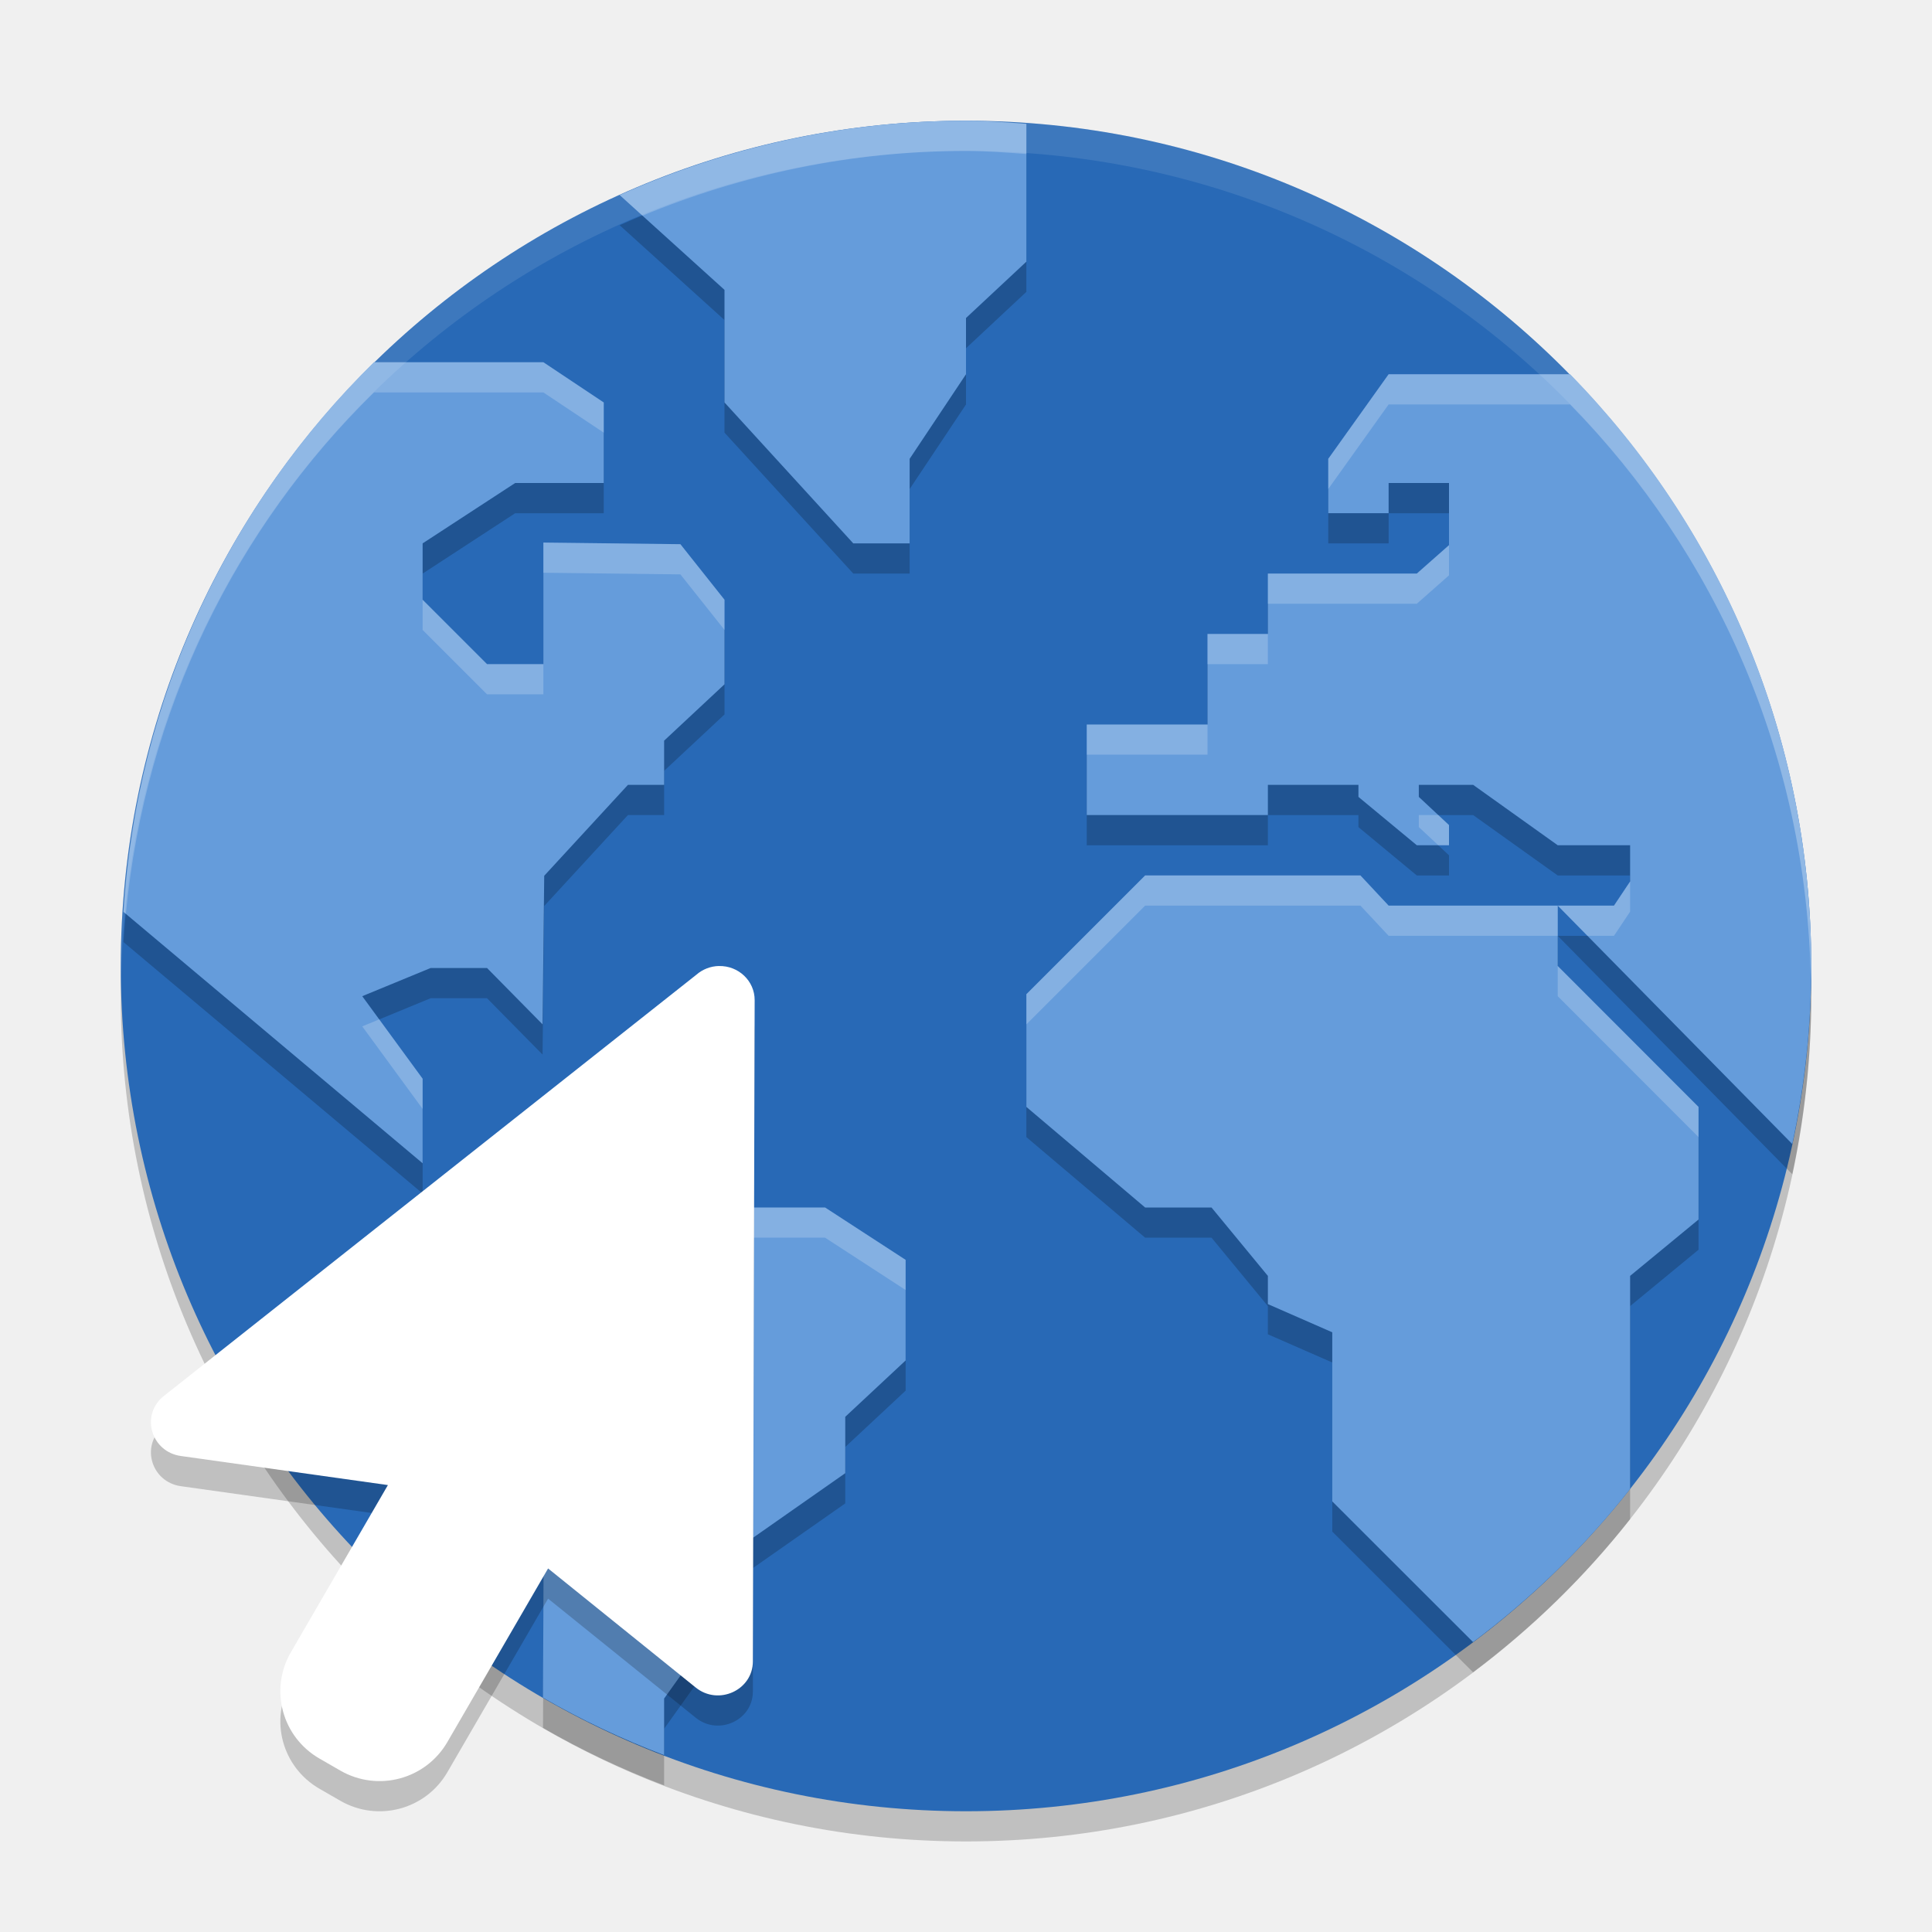
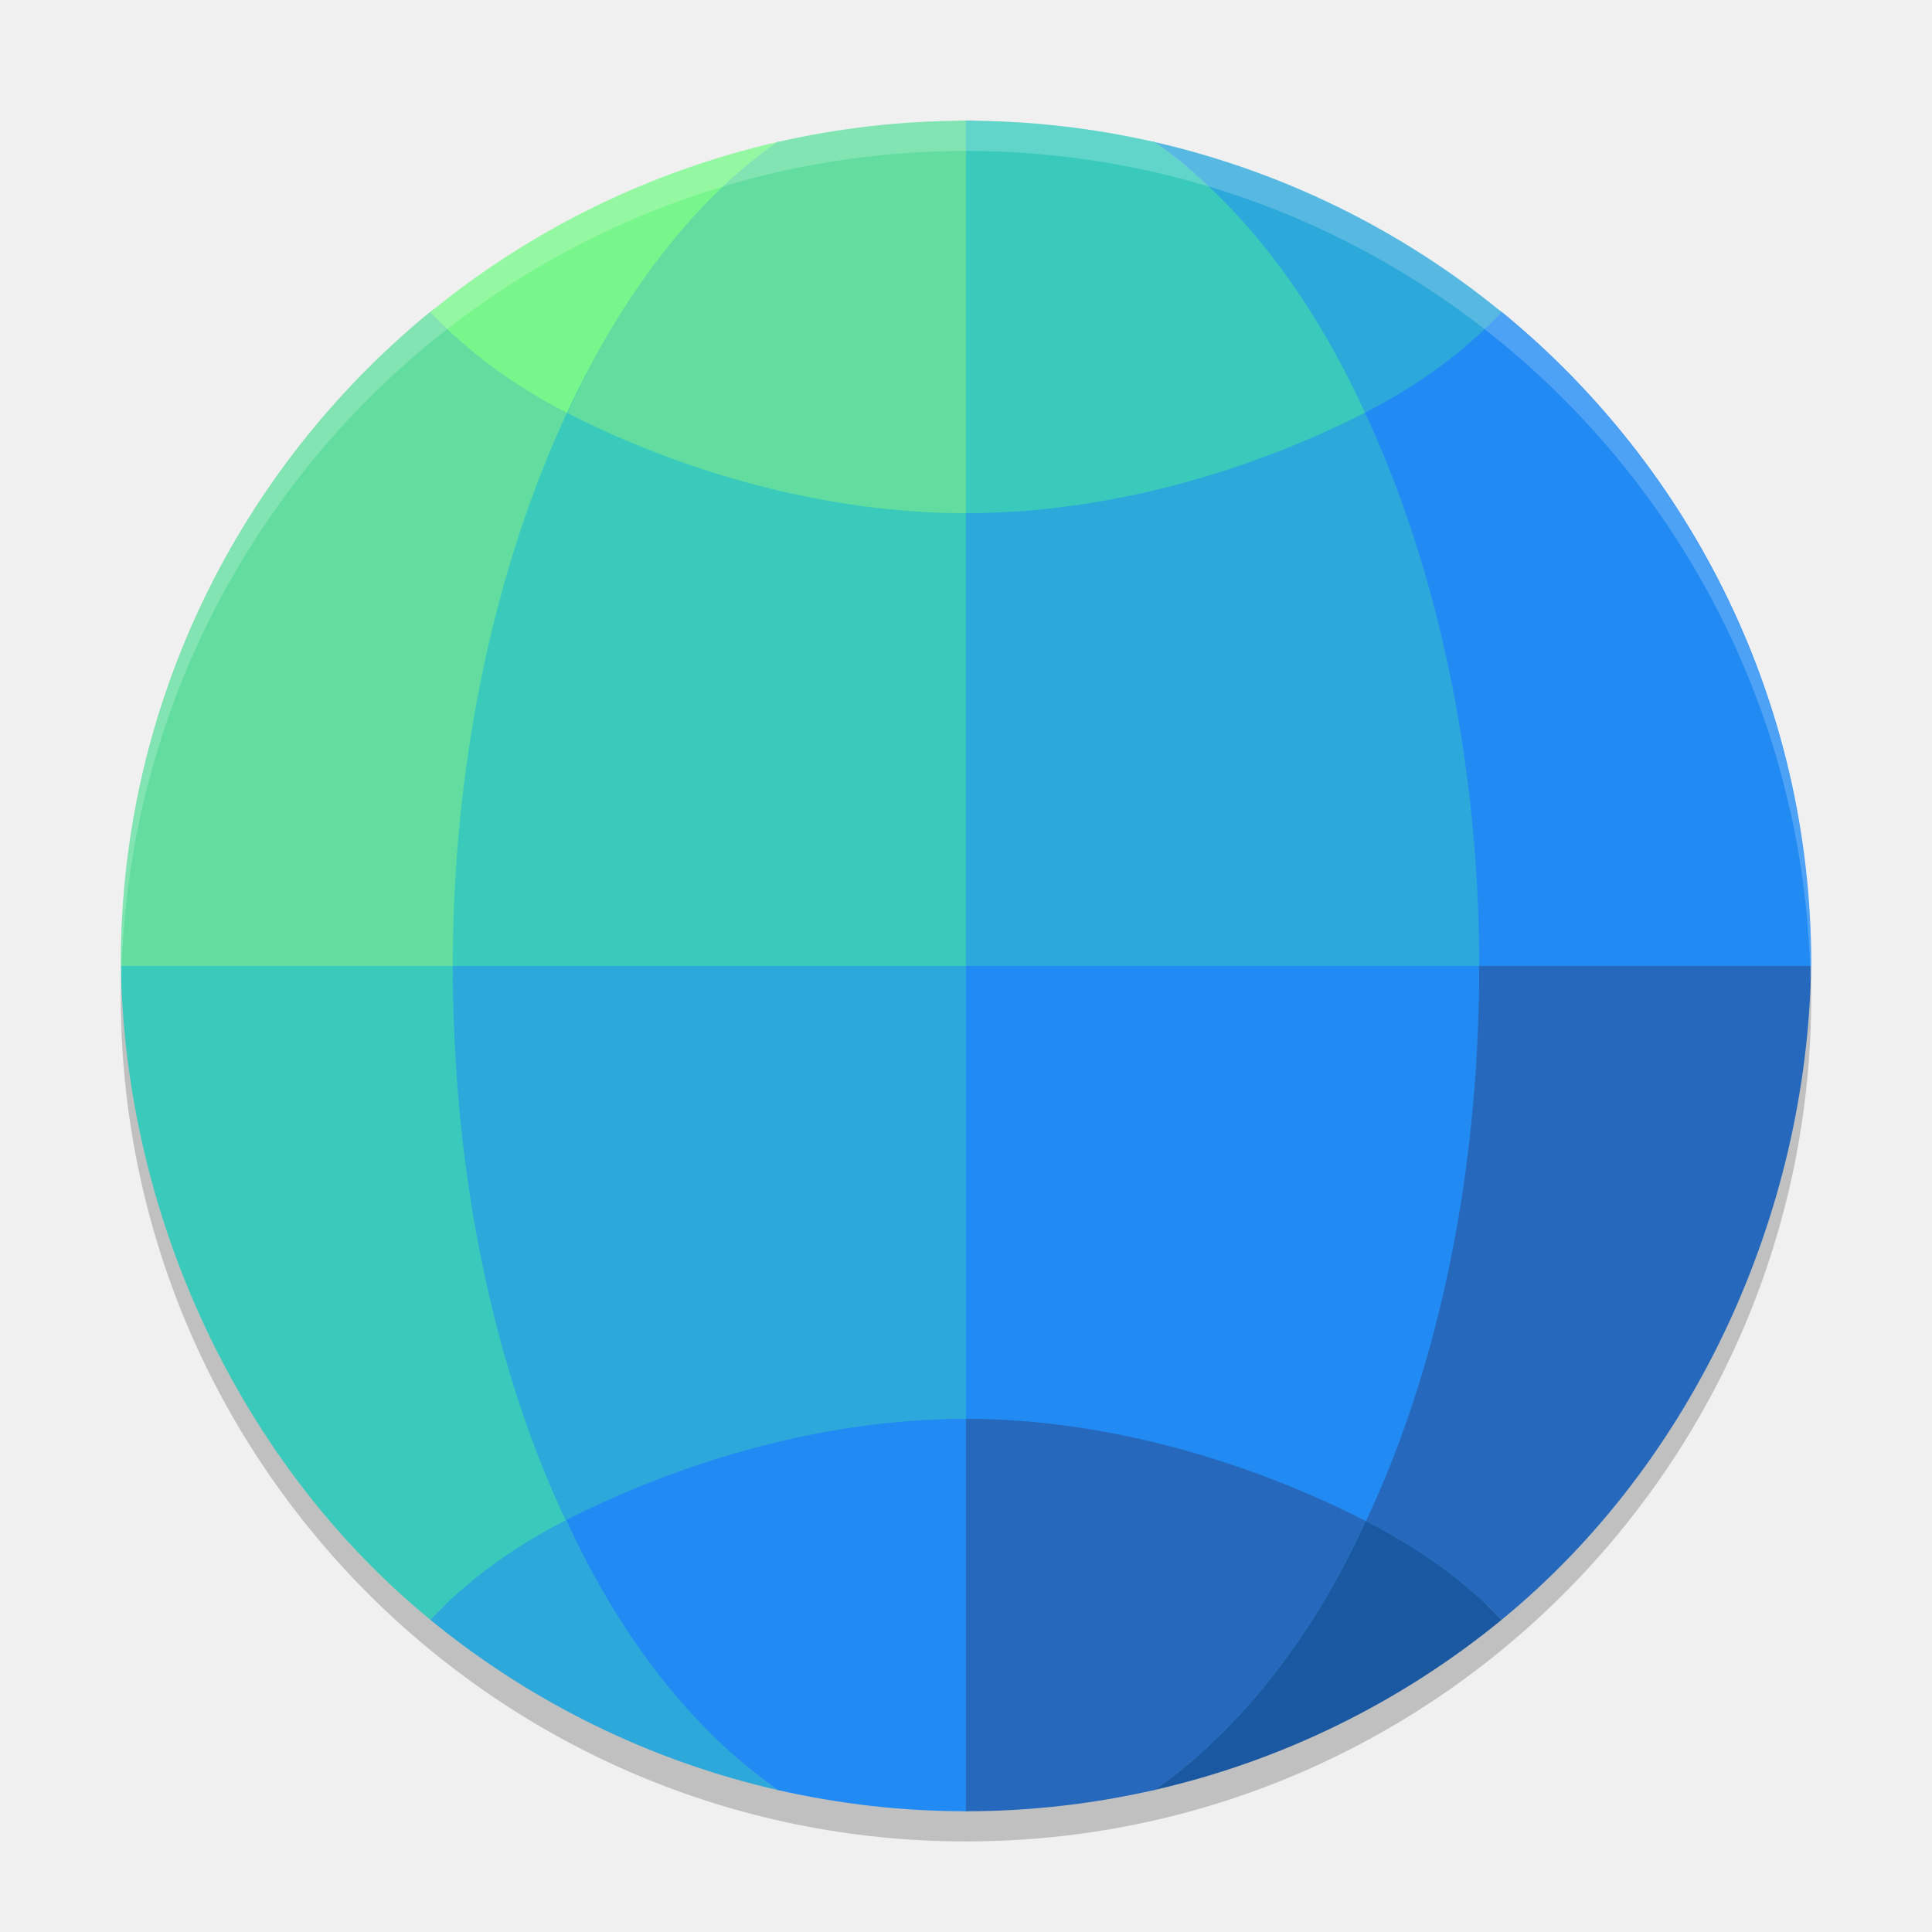
- <svg xmlns="http://www.w3.org/2000/svg" width="64" height="64" version="1">
-   <rect style="opacity:0.2" width="56" height="56" x="4" y="5" rx="28" ry="28" />
-   <rect style="fill:#2869b6" width="56" height="56" x="4" y="4" rx="28" ry="28" />
-   <path style="opacity:0.2" d="m 32,5 c -4.097,0 -7.972,0.893 -11.473,2.461 L 24,10.602 v 3.73 l 4.266,4.668 h 1.867 V 16.2 L 32,13.399 V 11.536 L 34,9.668 V 5.102 C 33.337,5.055 32.675,5 32,5 Z m -19.613,8 C 7.61,17.684 4.539,24.075 4.09,31.207 L 14,39.536 v -2.801 l -2,-2.734 2.266,-0.934 h 1.867 l 1.84,1.867 0.055,-4.922 2.773,-3.012 H 22 v -1.465 l 2,-1.867 v -2.801 L 22.539,19.028 18,18.973 v 4.027 H 16.133 L 14,20.868 v -1.867 l 3.066,-2 H 20 V 14.332 L 18,13 Z M 46,13.399 44,16.2 v 1.801 h 2 v -1 h 2 v 2.059 l -1.066,0.941 H 42 v 2 h -2 v 3 h -4 v 3 h 6 v -1 h 3 v 0.398 l 1.934,1.602 H 48 v -0.668 l -1,-0.934 v -0.398 h 1.801 l 2.801,2 H 54 v 1.199 l -0.535,0.801 h -1.863 l 7.77,7.898 C 59.776,36.997 60,35.027 60,33 60,25.349 56.952,18.443 52.012,13.399 h -5.078 z m 5.602,17.602 H 46 l -0.934,-1 H 37.934 L 34,33.934 v 3.734 l 3.934,3.332 h 2.199 L 42,43.266 v 0.934 l 2.133,0.934 v 5.602 l 4.664,4.66 C 50.745,53.934 52.495,52.236 54,50.325 V 43.266 l 2.266,-1.867 v -3.73 l -4.664,-4.668 z m -35.469,8 L 14,40.868 v 4.266 l 4.027,3.801 -0.039,8.305 c 1.277,0.737 2.617,1.371 4.012,1.902 v -1.875 l 2,-2.801 v -1.863 l 4,-2.801 V 47.934 l 2,-1.867 v -3.332 l -2.668,-1.734 h -3.73 l -1.867,-2 z" />
-   <path style="fill:#659cdb" d="M 32,4 C 27.903,4 24.028,4.893 20.527,6.461 L 24,9.602 V 13.332 L 28.266,18 h 1.867 V 15.199 L 32,12.398 V 10.535 L 34,8.668 V 4.102 C 33.337,4.055 32.675,4 32,4 Z M 12.387,12 C 7.61,16.684 4.539,23.075 4.09,30.207 L 14,38.535 v -2.801 L 12,33 14.266,32.066 h 1.867 l 1.84,1.867 0.055,-4.922 L 20.801,26 H 22 v -1.465 l 2,-1.867 v -2.801 L 22.539,18.027 18,17.973 V 22 H 16.133 L 14,19.867 V 18 l 3.066,-2 H 20 V 13.332 L 18,12 Z M 46,12.398 44,15.199 V 17 h 2 v -1 h 2 v 2.059 L 46.934,19 H 42 v 2 h -2 v 3 h -4 v 3 h 6 v -1 h 3 v 0.398 L 46.934,28 H 48 V 27.332 L 47,26.398 V 26 h 1.801 l 2.801,2 H 54 v 1.199 L 53.465,30 h -1.863 l 7.77,7.898 C 59.776,35.996 60,34.026 60,32 60,24.349 56.952,17.443 52.012,12.398 H 46.934 Z M 51.602,30 H 46 L 45.066,29 H 37.934 L 34,32.934 v 3.734 L 37.934,40 h 2.199 L 42,42.266 v 0.934 l 2.133,0.934 v 5.602 l 4.664,4.66 C 50.745,52.934 52.495,51.236 54,49.324 v -7.059 l 2.266,-1.867 v -3.73 L 51.602,32 Z M 16.133,38 14,39.867 v 4.266 l 4.027,3.801 -0.039,8.305 c 1.277,0.737 2.617,1.371 4.012,1.902 v -1.875 l 2,-2.801 v -1.863 l 4,-2.801 v -1.867 l 2,-1.867 v -3.332 L 27.332,40 h -3.73 l -1.867,-2 z" />
-   <path style="opacity:0.2" d="m 23.814,33 c -0.274,0.006 -0.537,0.108 -0.742,0.286 L 5.388,47.275 c -0.734,0.638 -0.368,1.821 0.605,1.957 l 6.857,0.963 -3.214,5.537 c -0.718,1.238 -0.293,2.81 0.951,3.525 l 0.689,0.397 c 1.244,0.714 2.825,0.291 3.543,-0.946 l 3.337,-5.751 4.89,3.944 c 0.753,0.609 1.893,0.088 1.894,-0.866 l 0.059,-21.904 c 0.002,-0.635 -0.535,-1.146 -1.186,-1.13 z" />
-   <path style="fill:#ffffff" d="m 23.814,32 c -0.274,0.006 -0.537,0.108 -0.742,0.286 L 5.388,46.275 c -0.734,0.638 -0.368,1.821 0.605,1.957 l 6.857,0.963 -3.214,5.537 c -0.718,1.238 -0.293,2.81 0.951,3.525 l 0.689,0.397 c 1.244,0.714 2.825,0.291 3.543,-0.946 l 3.337,-5.751 4.89,3.944 c 0.753,0.609 1.893,0.088 1.894,-0.866 l 0.059,-21.904 c 0.002,-0.635 -0.535,-1.146 -1.186,-1.13 z" />
-   <path style="fill:#ffffff;opacity:0.1" d="M 32 4 C 16.488 4 4 16.488 4 32 C 4 32.168 4.011 32.333 4.014 32.5 C 4.28 17.221 16.656 5 32 5 C 47.344 5 59.72 17.221 59.986 32.5 C 59.989 32.333 60 32.168 60 32 C 60 16.488 47.512 4 32 4 z" />
-   <path style="opacity:0.2;fill:#ffffff" d="M 32 4 C 27.903 4 24.028 4.893 20.527 6.461 L 21.283 7.145 C 24.584 5.778 28.194 5 32 5 C 32.675 5 33.337 5.055 34 5.102 L 34 4.102 C 33.337 4.055 32.675 4 32 4 z M 12.387 12 C 7.61 16.684 4.539 23.075 4.09 30.207 L 4.17 30.275 C 4.817 23.52 7.82 17.479 12.387 13 L 18 13 L 20 14.332 L 20 13.332 L 18 12 L 12.387 12 z M 46 12.398 L 44 15.199 L 44 16.199 L 46 13.398 L 46.934 13.398 L 52.012 13.398 C 56.839 18.327 59.85 25.035 59.986 32.477 C 59.989 32.317 60 32.16 60 32 C 60 24.349 56.952 17.443 52.012 12.398 L 46.934 12.398 L 46 12.398 z M 18 17.973 L 18 18.973 L 22.539 19.027 L 24 20.867 L 24 19.867 L 22.539 18.027 L 18 17.973 z M 48 18.059 L 46.934 19 L 42 19 L 42 20 L 46.934 20 L 48 19.059 L 48 18.059 z M 14 19.867 L 14 20.867 L 16.133 23 L 18 23 L 18 22 L 16.133 22 L 14 19.867 z M 40 21 L 40 22 L 42 22 L 42 21 L 40 21 z M 36 24 L 36 25 L 40 25 L 40 24 L 36 24 z M 47 27 L 47 27.398 L 47.645 28 L 48 28 L 48 27.332 L 47.645 27 L 47 27 z M 37.934 29 L 34 32.934 L 34 33.934 L 37.934 30 L 45.066 30 L 46 31 L 51.602 31 L 51.602 30 L 46 30 L 45.066 29 L 37.934 29 z M 51.602 30 L 52.586 31 L 53.465 31 L 54 30.199 L 54 29.199 L 53.465 30 L 51.602 30 z M 51.602 32 L 51.602 33 L 56.266 37.668 L 56.266 36.668 L 51.602 32 z M 12.562 33.768 L 12 34 L 14 36.734 L 14 35.734 L 12.562 33.768 z M 16.133 38 L 14 39.867 L 14 40.867 L 16.133 39 L 21.734 39 L 23.602 41 L 27.332 41 L 30 42.734 L 30 41.734 L 27.332 40 L 23.602 40 L 21.734 38 L 16.133 38 z M 18.023 48.93 L 17.988 56.238 C 17.99 56.239 17.991 56.24 17.992 56.24 L 18.027 48.934 L 18.023 48.93 z" />
+ <svg xmlns="http://www.w3.org/2000/svg" width="64" height="64" version="1.1">
+   <circle style="opacity:0.2" cx="32" cy="33" r="28" />
+   <circle style="fill:#2da8da" cx="32" cy="32" r="27.3" />
+   <path style="fill:#2669bc" d="M 48.999,32 C 48.941,38.493 47.554,45.305 45.24,50.384 47.082,51.325 48.538,52.389 49.742,53.658 56.108,48.445 59.858,40.227 59.996,32 Z" />
+   <path style="fill:#228bf3" d="M 32,32 V 60 C 32.988,60 34.062,55.993 35.043,55.888 36.148,55.771 37.157,59.543 38.242,59.295 44.529,54.892 49.001,44.6 48.999,32 Z" />
+   <path style="fill:#2669bc" d="M 32,47 V 60 C 34.1,60 36.195,59.763 38.242,59.295 40.949,57.401 43.427,54.372 45.24,50.384 41.553,48.499 36.802,47 32,47 Z" />
+   <path style="fill:#1b58a2" d="M 45.242,50.384 C 43.427,54.372 40.949,57.399 38.243,59.295 42.46,58.33 46.397,56.4 49.744,53.658 48.539,52.389 47.082,51.325 45.242,50.384 Z" />
+   <path style="fill:#228bf3" d="M 32,4 C 35.998,4 34.791,9.407 38.232,10.914 40.619,11.96 47.841,8.759 49.824,10.395 56.039,15.522 60,23.277 60,31.955 60,32.11 59.998,31.845 59.996,32 H 32 Z" />
+   <path style="fill:#2da8da" d="M 38.242,4.704 C 42.46,5.67 46.397,7.598 49.744,10.34 48.539,11.611 47.058,12.728 45.218,13.669 43.401,9.68 40.947,6.599 38.242,4.704 Z" />
+   <path style="fill:#2da8da" d="M 32,4 C 32.993,4 34.951,7.656 35.937,7.761 37.037,7.879 37.162,4.458 38.242,4.704 44.618,9.17 49.001,19.98 49.001,32 49.001,32.155 49.001,31.845 48.999,32 H 32 Z" />
+   <path style="fill:#3acabc" d="M 32,4 C 34.1,4 36.195,4.237 38.242,4.704 40.947,6.599 43.403,9.68 45.218,13.669 41.529,15.555 36.802,17 32,17 Z" />
+   <path style="fill:#3acabc" d="M 15.001,32 C 15.059,38.493 16.445,45.276 18.758,50.355 16.917,51.296 15.463,52.389 14.258,53.658 7.892,48.445 4.142,40.227 4.004,32 Z" />
+   <path style="fill:#2da8da" d="M 32,32 V 60 C 31.017,60 29.331,55.378 28.355,55.275 27.246,55.157 26.847,59.544 25.758,59.295 19.471,54.892 14.999,44.6 15.001,32 Z" />
+   <path style="fill:#228bf3" d="M 32,47 V 60 C 29.9,60 27.805,59.763 25.758,59.295 23.051,57.401 20.572,54.343 18.758,50.355 22.446,48.47 27.198,47 32,47 Z" />
+   <path style="fill:#2da8da" d="M 18.757,50.355 C 20.572,54.343 23.051,57.399 25.757,59.295 21.54,58.33 17.603,56.4 14.256,53.658 15.461,52.389 16.917,51.296 18.757,50.355 Z" />
+   <path style="fill:#62dd9f" d="M 32,4 C 28.523,4 27.654,9.73 24.582,10.887 21.676,11.981 16.539,8.447 14.186,10.387 7.965,15.514 4,23.273 4,31.955 4,32.11 4.002,31.845 4.004,32 H 32 Z" />
+   <path style="fill:#79f68b" d="M 25.758,4.704 C 21.54,5.67 17.603,7.598 14.256,10.34 15.461,11.611 16.956,12.741 18.795,13.682 20.72,9.711 23.053,6.599 25.758,4.704 Z" />
+   <path style="fill:#3acabc" d="M 32,4 C 31.03,4 29.534,10.818 28.57,10.918 27.448,11.035 26.86,4.453 25.758,4.704 19.382,9.17 14.999,19.98 14.999,32 14.999,32.155 14.999,31.845 15.001,32 H 32 Z" />
+   <path style="fill:#62dd9f" d="M 32,4 C 29.9,4 27.805,4.237 25.758,4.704 23.053,6.599 20.612,9.693 18.797,13.682 22.486,15.568 27.198,17 32,17 Z" />
+   <path style="opacity:0.2;fill:#ffffff" d="M 32 4 A 28 28 0 0 0 4 32 A 28 28 0 0 0 4.018 32.492 A 28 28 0 0 1 32 5 A 28 28 0 0 1 59.975 32.492 A 28 28 0 0 0 60 32 A 28 28 0 0 0 32 4 z" />
</svg>
